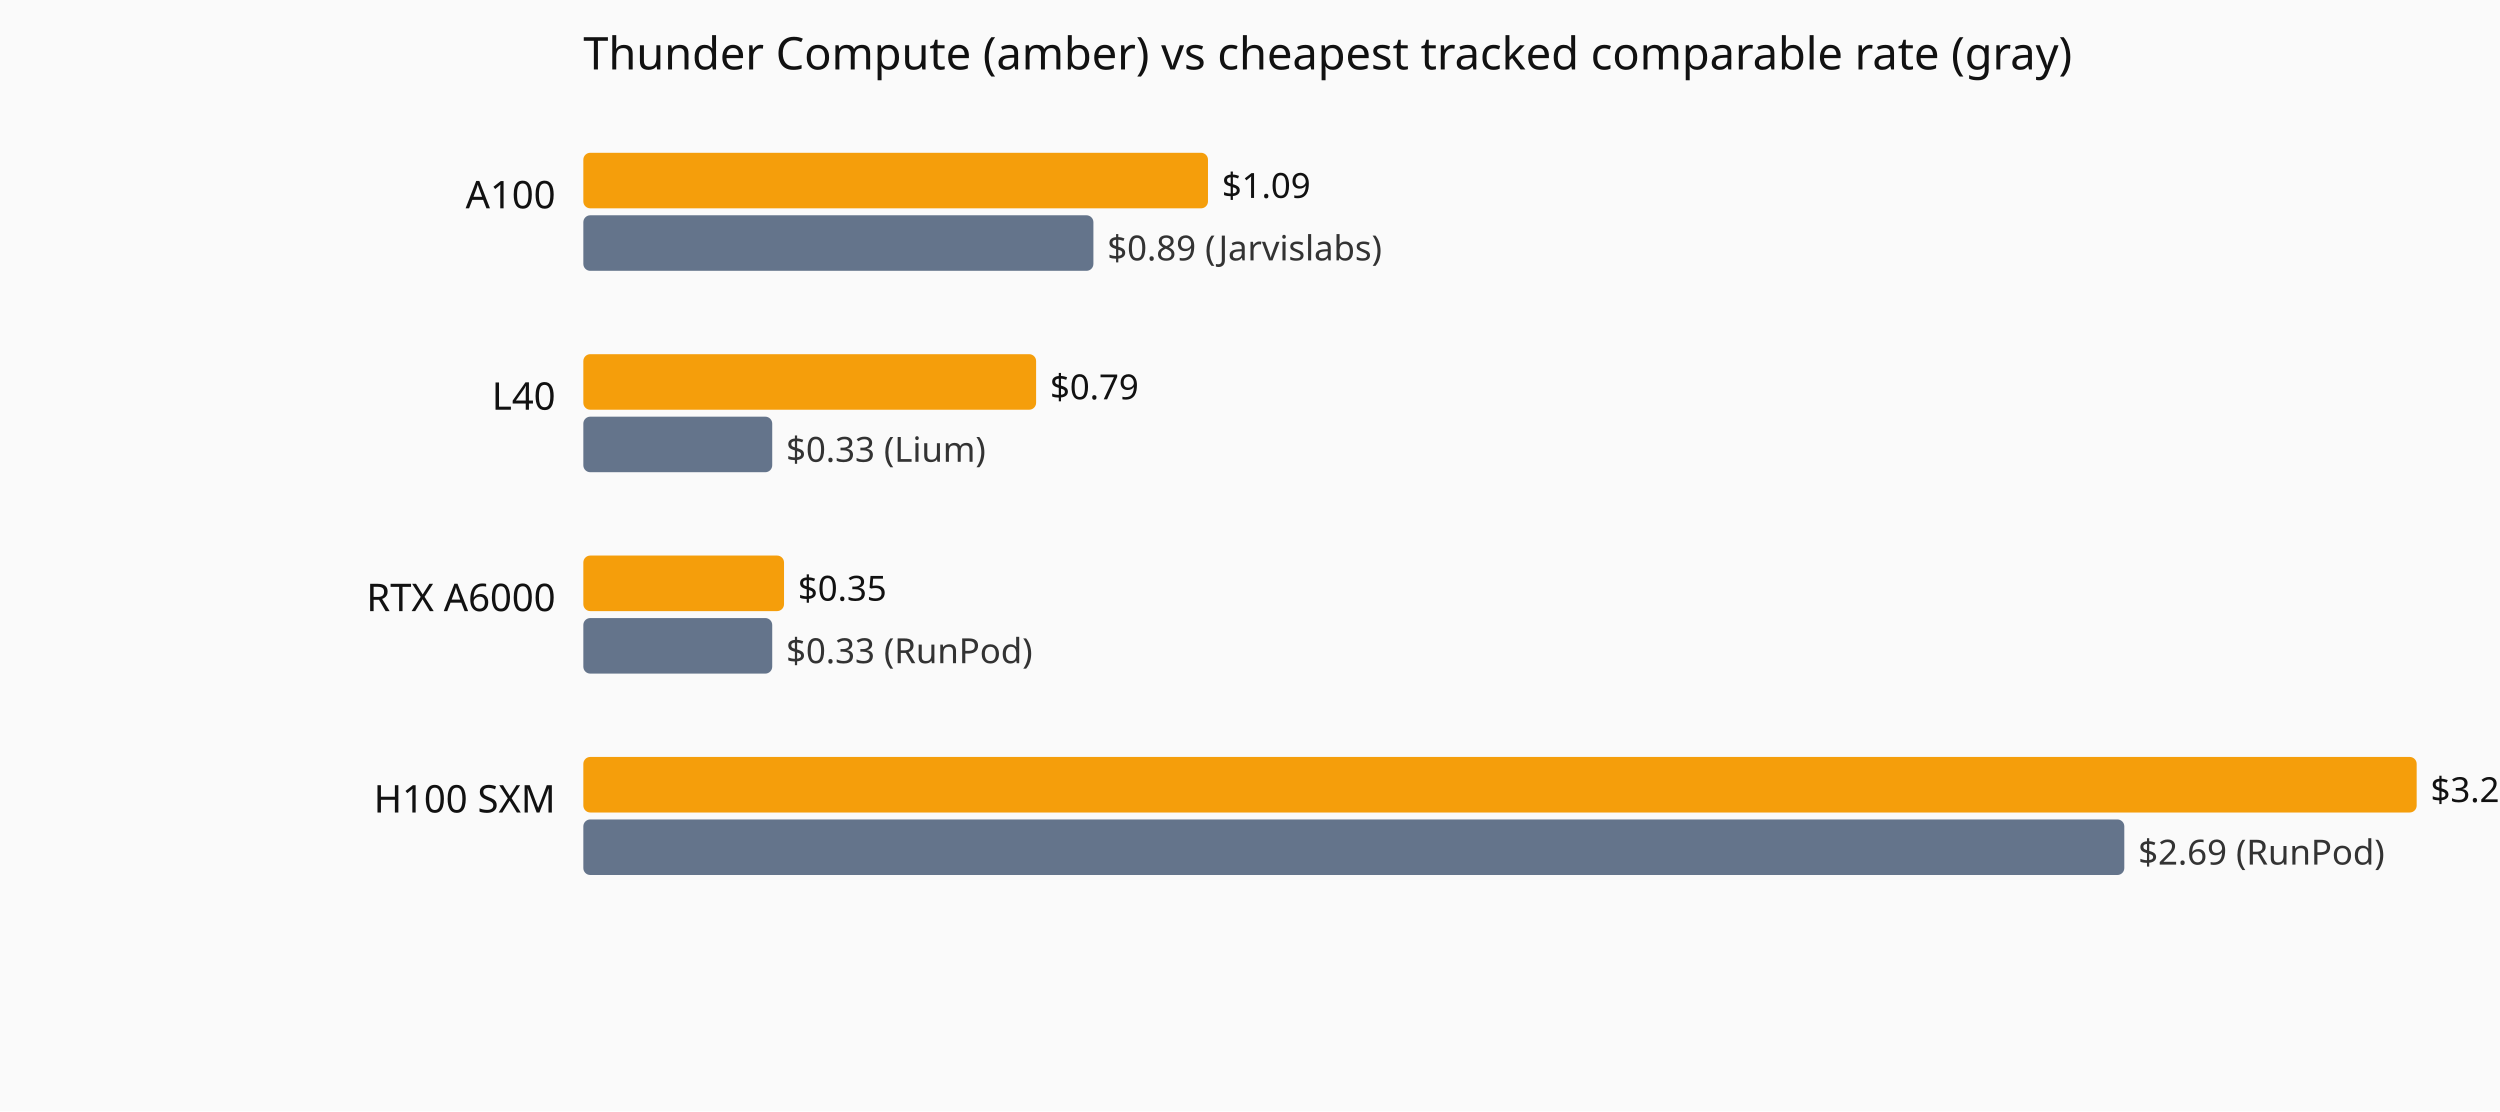
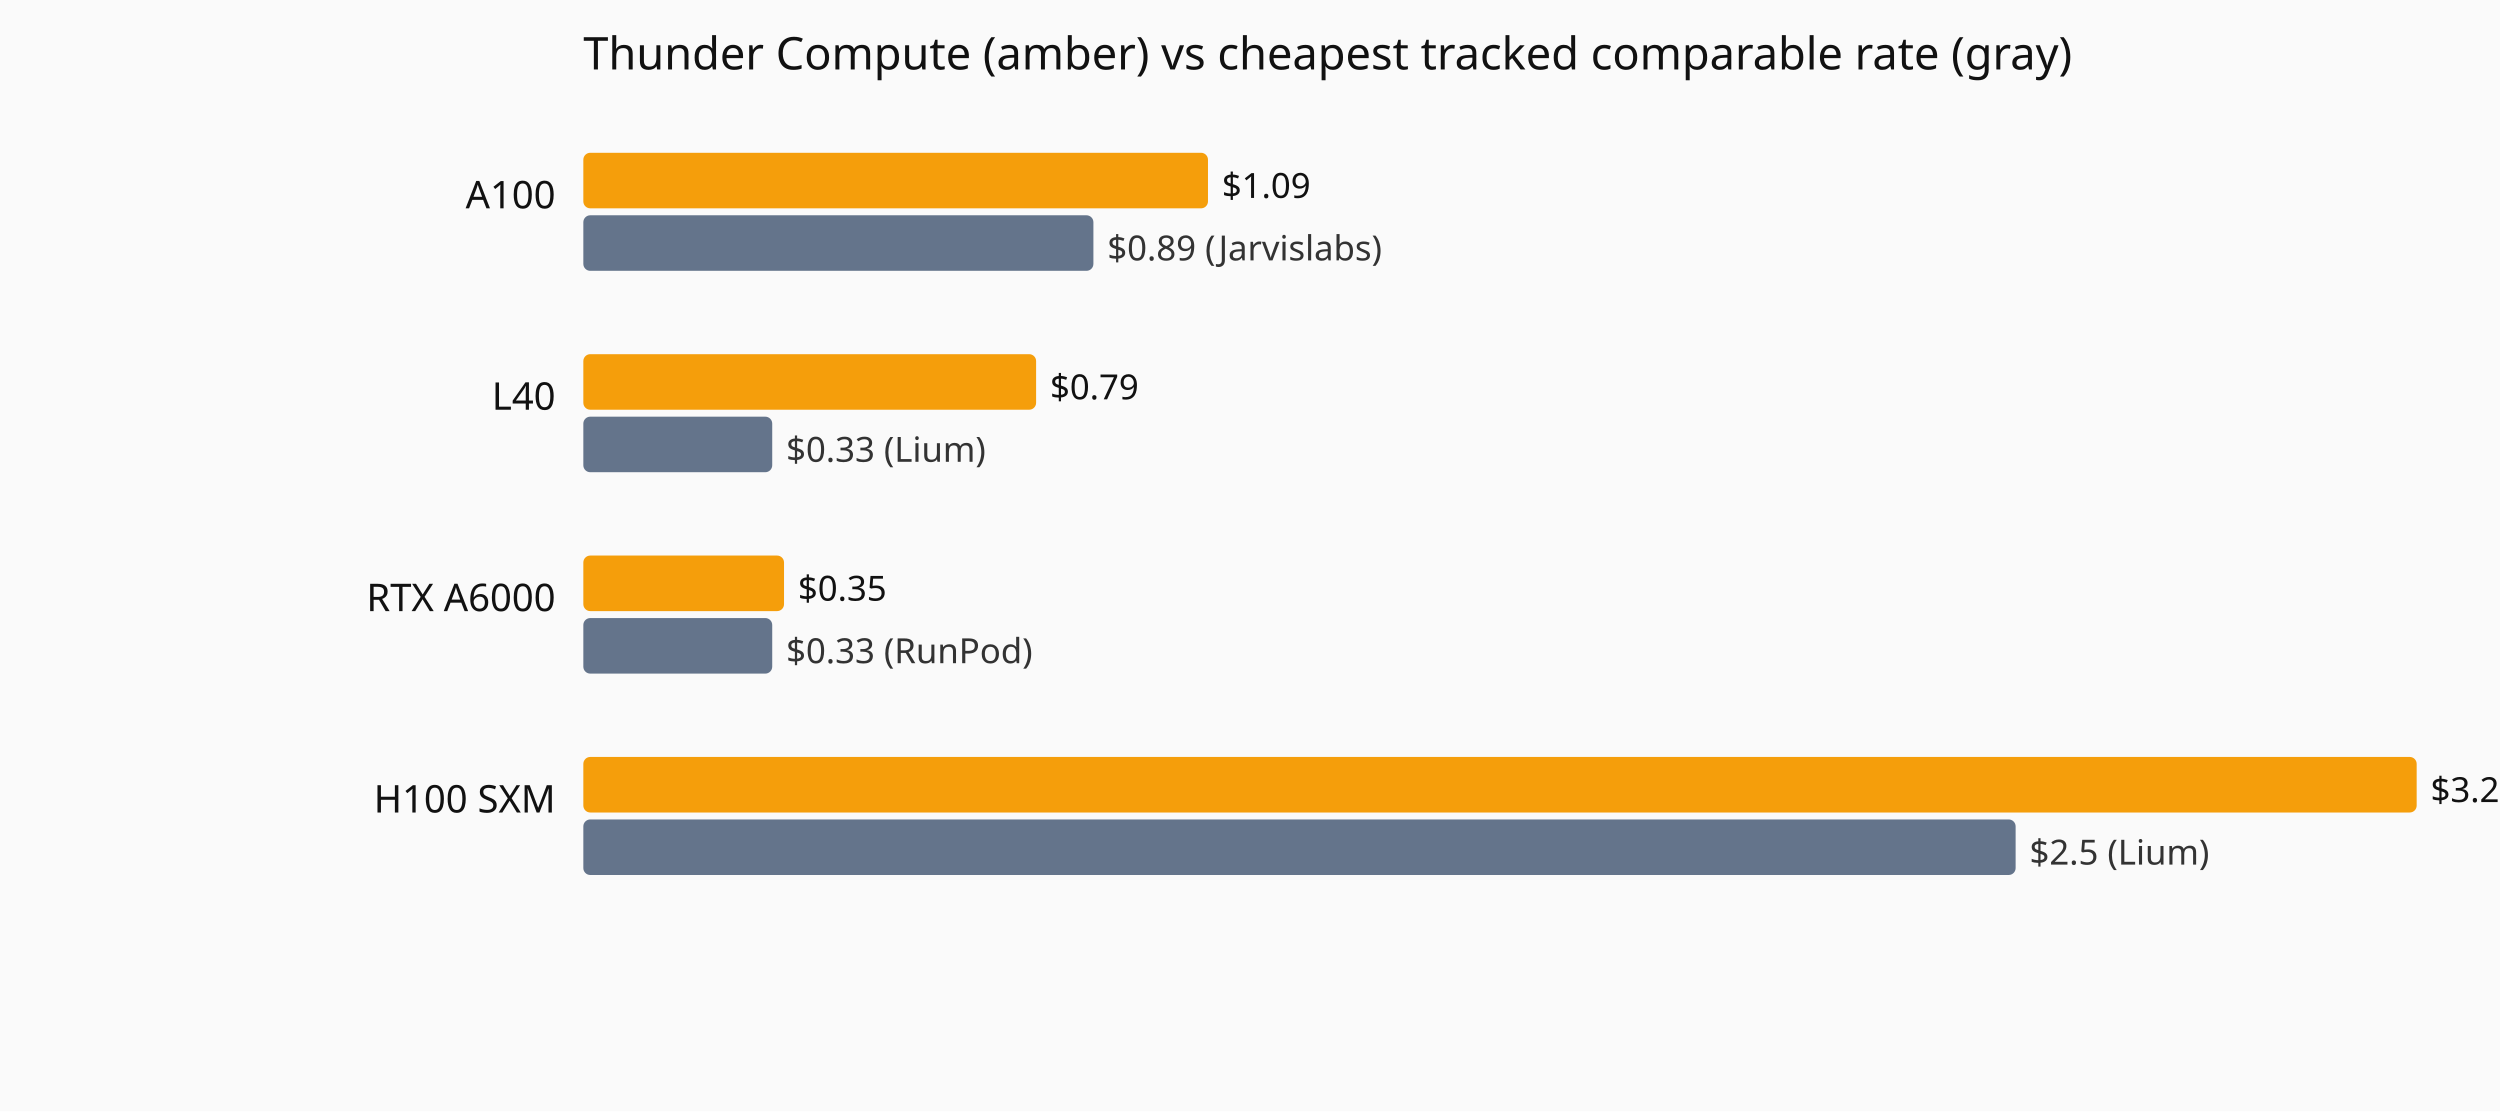
<svg xmlns="http://www.w3.org/2000/svg" viewBox="0 0 720 320" role="img" aria-label="Current hourly rate versus the cheapest tracked vendor, by GPU model.">
  <rect width="720" height="320" fill="#fafafa" />
  <text x="168" y="20" font-family="system-ui,sans-serif" font-size="13" fill="#111">Thunder Compute (amber) vs cheapest tracked comparable rate (gray)</text>
  <text x="160" y="60" text-anchor="end" font-family="system-ui,sans-serif" font-size="11" fill="#111">A100</text>
  <rect x="168" y="44" width="179.9" height="16" fill="#f59e0b" rx="2" />
  <text x="351.9" y="57" font-family="system-ui,sans-serif" font-size="10" fill="#111">$1.09</text>
  <rect x="168" y="62" width="146.9" height="16" fill="#64748b" rx="2" />
  <text x="318.9" y="75" font-family="system-ui,sans-serif" font-size="10" fill="#333">$0.89 (Jarvislabs)</text>
  <text x="160" y="118" text-anchor="end" font-family="system-ui,sans-serif" font-size="11" fill="#111">L40</text>
  <rect x="168" y="102" width="130.4" height="16" fill="#f59e0b" rx="2" />
  <text x="302.4" y="115" font-family="system-ui,sans-serif" font-size="10" fill="#111">$0.79</text>
  <rect x="168" y="120" width="54.4" height="16" fill="#64748b" rx="2" />
  <text x="226.4" y="133" font-family="system-ui,sans-serif" font-size="10" fill="#333">$0.33 (Lium)</text>
  <text x="160" y="176" text-anchor="end" font-family="system-ui,sans-serif" font-size="11" fill="#111">RTX A6000</text>
  <rect x="168" y="160" width="57.8" height="16" fill="#f59e0b" rx="2" />
  <text x="229.8" y="173" font-family="system-ui,sans-serif" font-size="10" fill="#111">$0.35</text>
  <rect x="168" y="178" width="54.4" height="16" fill="#64748b" rx="2" />
  <text x="226.4" y="191" font-family="system-ui,sans-serif" font-size="10" fill="#333">$0.33 (RunPod)</text>
  <text x="160" y="234" text-anchor="end" font-family="system-ui,sans-serif" font-size="11" fill="#111">H100 SXM</text>
  <rect x="168" y="218" width="528.0" height="16" fill="#f59e0b" rx="2" />
  <text x="700.0" y="231" font-family="system-ui,sans-serif" font-size="10" fill="#111">$3.2</text>
-   <rect x="168" y="236" width="443.8" height="16" fill="#64748b" rx="2" />
-   <text x="615.8" y="249" font-family="system-ui,sans-serif" font-size="10" fill="#333">$2.69 (RunPod)</text>
+   <rect x="168" y="236" width="412.5" height="16" fill="#64748b" rx="2" />
+   <text x="584.5" y="249" font-family="system-ui,sans-serif" font-size="10" fill="#333">$2.5 (Lium)</text>
</svg>
